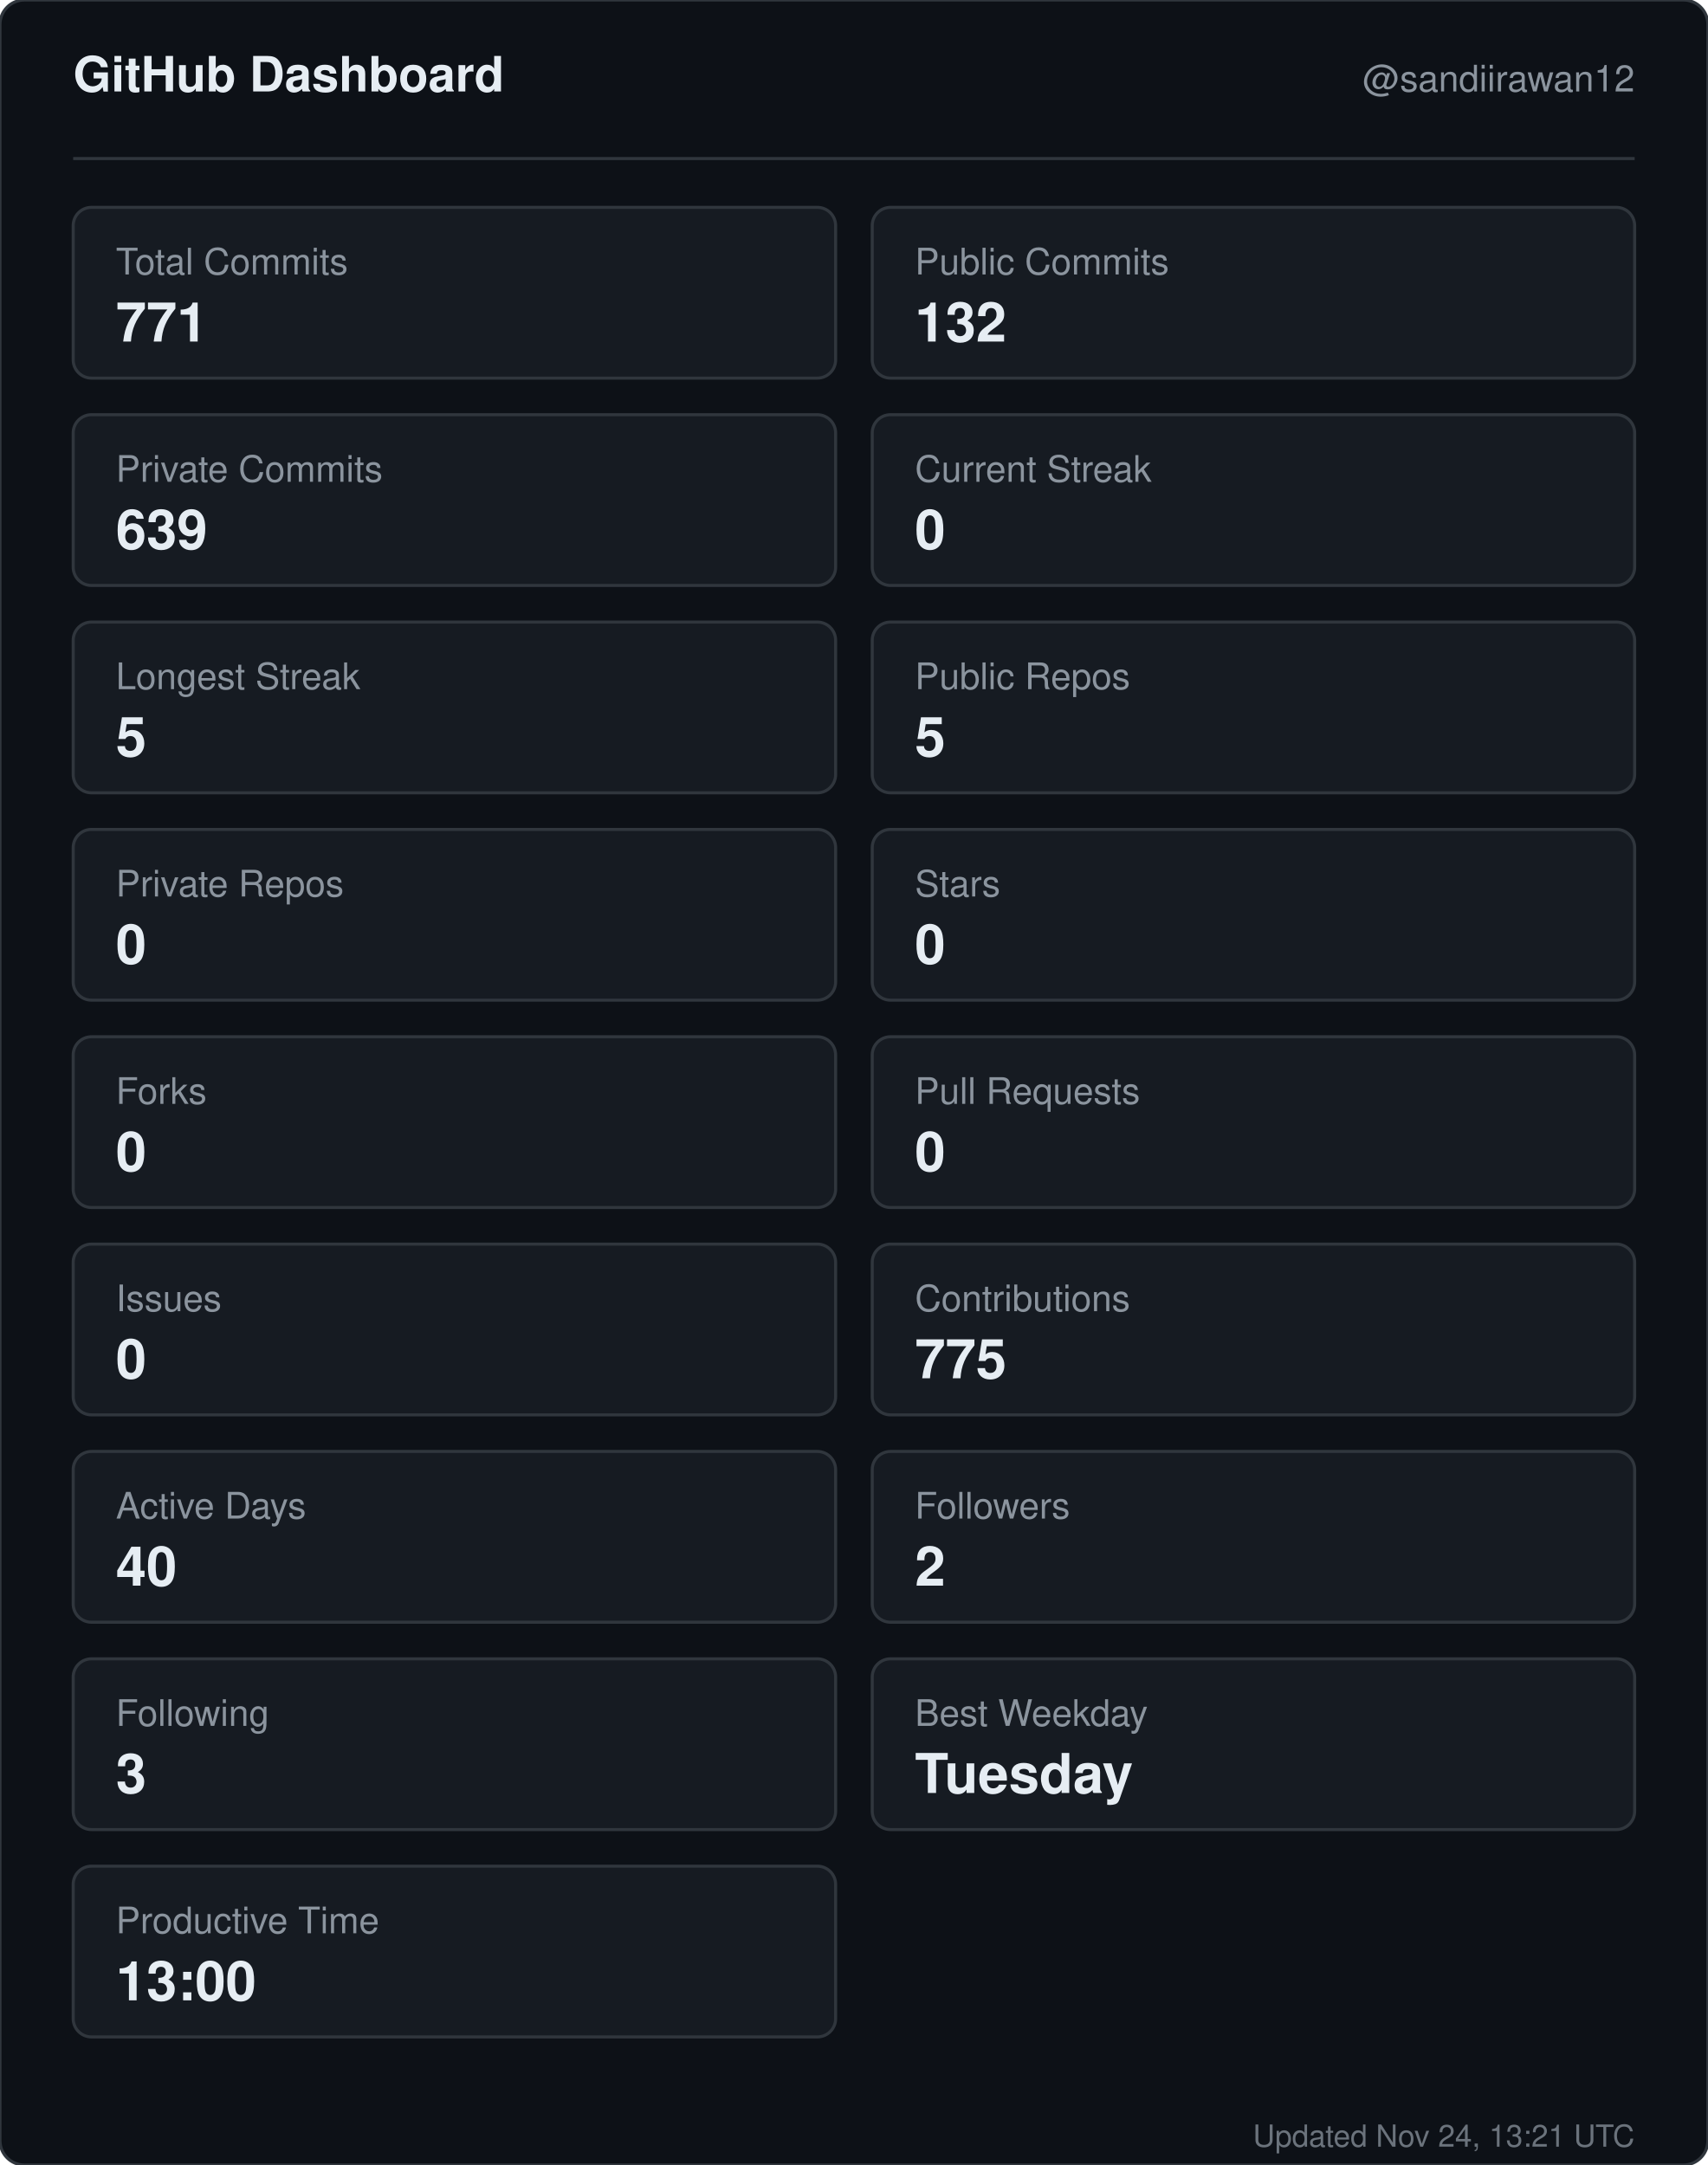
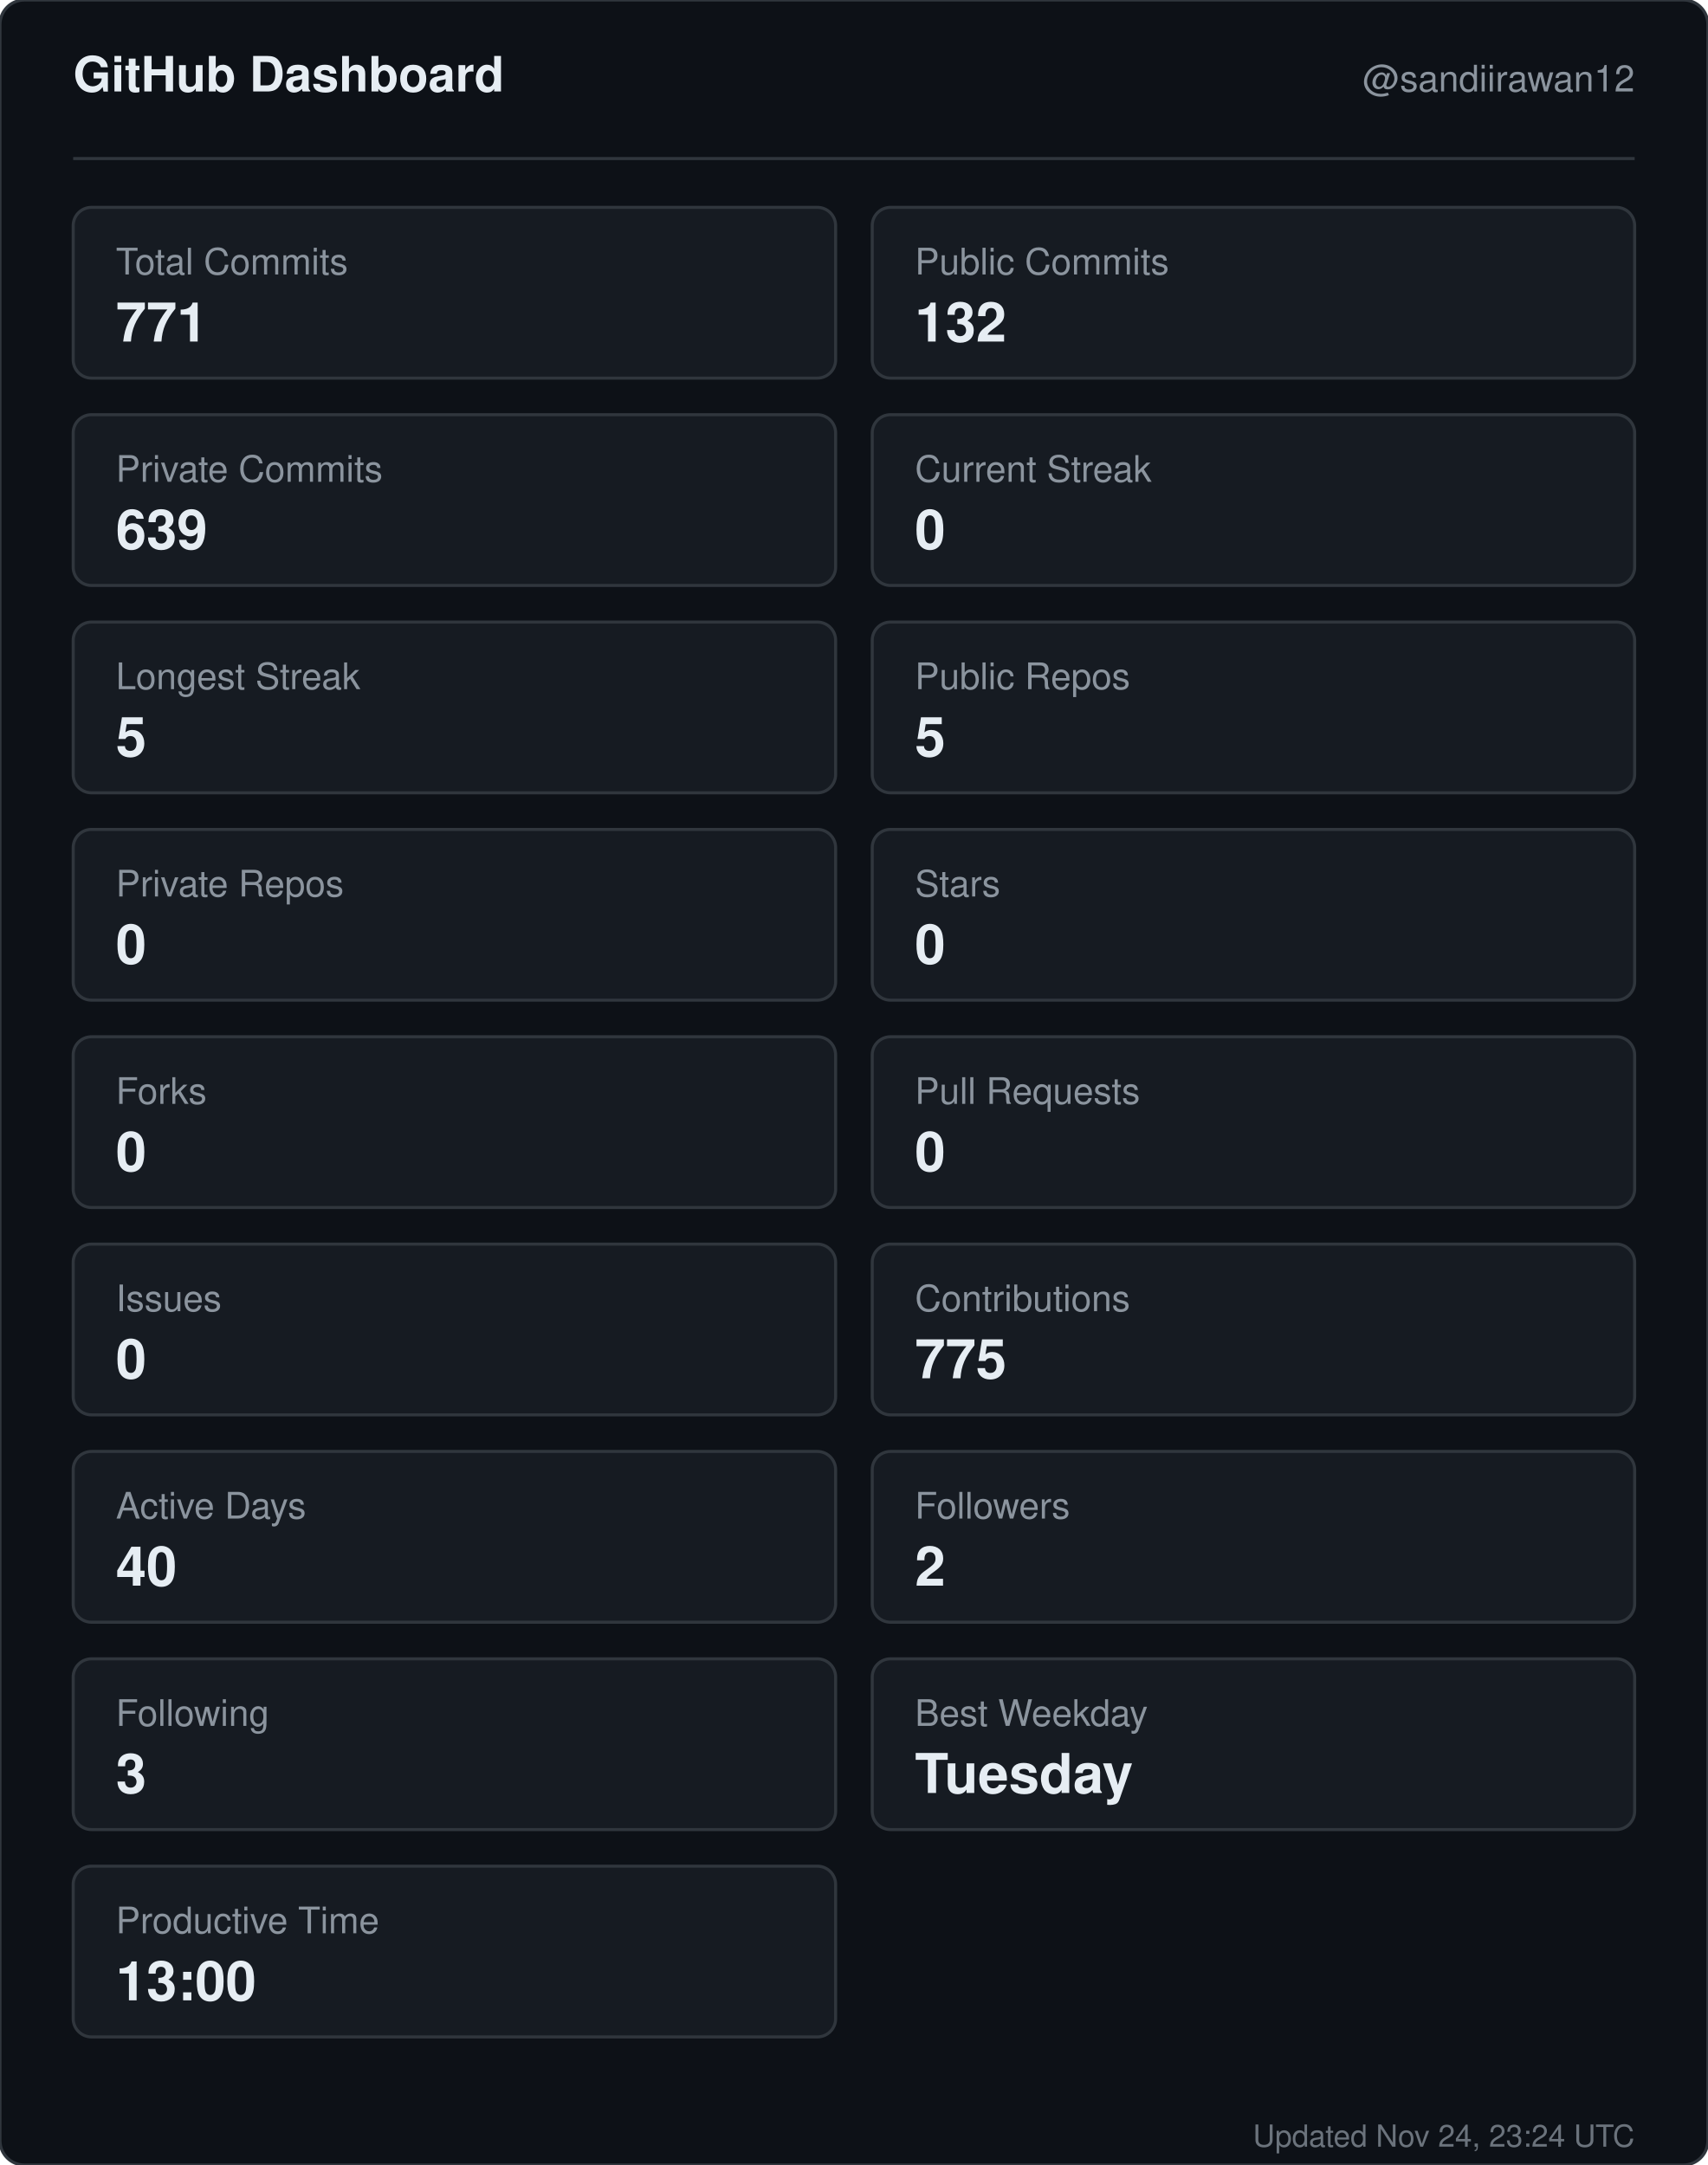
<svg xmlns="http://www.w3.org/2000/svg" width="560" height="710" viewBox="0 0 560 710" role="img" aria-label="GitHub dashboard for sandiirawan12">
  <rect width="560" height="710" rx="8" fill="#0d1117" stroke="#30363d" />
  <g font-family="-apple-system, BlinkMacSystemFont, Segoe UI, Helvetica, Arial, sans-serif">
    <text x="24" y="30" fill="#e6edf3" font-size="16" font-weight="700">GitHub Dashboard</text>
    <text x="536" y="30" fill="#8b949e" font-size="12" text-anchor="end">@sandiirawan12</text>
    <line x1="24" y1="52" x2="536" y2="52" stroke="#30363d" />
    <rect x="24" y="68" width="250" height="56" rx="6" fill="#161b22" stroke="#30363d" />
    <text x="38" y="90" fill="#8b949e" font-size="12">Total Commits</text>
    <text x="38" y="112" fill="#e6edf3" font-size="18" font-weight="700">771</text>
    <rect x="286" y="68" width="250" height="56" rx="6" fill="#161b22" stroke="#30363d" />
    <text x="300" y="90" fill="#8b949e" font-size="12">Public Commits</text>
    <text x="300" y="112" fill="#e6edf3" font-size="18" font-weight="700">132</text>
    <rect x="24" y="136" width="250" height="56" rx="6" fill="#161b22" stroke="#30363d" />
    <text x="38" y="158" fill="#8b949e" font-size="12">Private Commits</text>
    <text x="38" y="180" fill="#e6edf3" font-size="18" font-weight="700">639</text>
    <rect x="286" y="136" width="250" height="56" rx="6" fill="#161b22" stroke="#30363d" />
    <text x="300" y="158" fill="#8b949e" font-size="12">Current Streak</text>
    <text x="300" y="180" fill="#e6edf3" font-size="18" font-weight="700">0</text>
    <rect x="24" y="204" width="250" height="56" rx="6" fill="#161b22" stroke="#30363d" />
    <text x="38" y="226" fill="#8b949e" font-size="12">Longest Streak</text>
    <text x="38" y="248" fill="#e6edf3" font-size="18" font-weight="700">5</text>
    <rect x="286" y="204" width="250" height="56" rx="6" fill="#161b22" stroke="#30363d" />
    <text x="300" y="226" fill="#8b949e" font-size="12">Public Repos</text>
    <text x="300" y="248" fill="#e6edf3" font-size="18" font-weight="700">5</text>
    <rect x="24" y="272" width="250" height="56" rx="6" fill="#161b22" stroke="#30363d" />
    <text x="38" y="294" fill="#8b949e" font-size="12">Private Repos</text>
    <text x="38" y="316" fill="#e6edf3" font-size="18" font-weight="700">0</text>
    <rect x="286" y="272" width="250" height="56" rx="6" fill="#161b22" stroke="#30363d" />
    <text x="300" y="294" fill="#8b949e" font-size="12">Stars</text>
    <text x="300" y="316" fill="#e6edf3" font-size="18" font-weight="700">0</text>
    <rect x="24" y="340" width="250" height="56" rx="6" fill="#161b22" stroke="#30363d" />
    <text x="38" y="362" fill="#8b949e" font-size="12">Forks</text>
    <text x="38" y="384" fill="#e6edf3" font-size="18" font-weight="700">0</text>
    <rect x="286" y="340" width="250" height="56" rx="6" fill="#161b22" stroke="#30363d" />
    <text x="300" y="362" fill="#8b949e" font-size="12">Pull Requests</text>
    <text x="300" y="384" fill="#e6edf3" font-size="18" font-weight="700">0</text>
    <rect x="24" y="408" width="250" height="56" rx="6" fill="#161b22" stroke="#30363d" />
    <text x="38" y="430" fill="#8b949e" font-size="12">Issues</text>
    <text x="38" y="452" fill="#e6edf3" font-size="18" font-weight="700">0</text>
    <rect x="286" y="408" width="250" height="56" rx="6" fill="#161b22" stroke="#30363d" />
    <text x="300" y="430" fill="#8b949e" font-size="12">Contributions</text>
    <text x="300" y="452" fill="#e6edf3" font-size="18" font-weight="700">775</text>
    <rect x="24" y="476" width="250" height="56" rx="6" fill="#161b22" stroke="#30363d" />
    <text x="38" y="498" fill="#8b949e" font-size="12">Active Days</text>
    <text x="38" y="520" fill="#e6edf3" font-size="18" font-weight="700">40</text>
    <rect x="286" y="476" width="250" height="56" rx="6" fill="#161b22" stroke="#30363d" />
    <text x="300" y="498" fill="#8b949e" font-size="12">Followers</text>
    <text x="300" y="520" fill="#e6edf3" font-size="18" font-weight="700">2</text>
    <rect x="24" y="544" width="250" height="56" rx="6" fill="#161b22" stroke="#30363d" />
    <text x="38" y="566" fill="#8b949e" font-size="12">Following</text>
    <text x="38" y="588" fill="#e6edf3" font-size="18" font-weight="700">3</text>
    <rect x="286" y="544" width="250" height="56" rx="6" fill="#161b22" stroke="#30363d" />
    <text x="300" y="566" fill="#8b949e" font-size="12">Best Weekday</text>
    <text x="300" y="588" fill="#e6edf3" font-size="18" font-weight="700">Tuesday</text>
    <rect x="24" y="612" width="250" height="56" rx="6" fill="#161b22" stroke="#30363d" />
    <text x="38" y="634" fill="#8b949e" font-size="12">Productive Time</text>
    <text x="38" y="656" fill="#e6edf3" font-size="18" font-weight="700">13:00</text>
-     <text x="536" y="704" fill="#8b949e" font-size="10" text-anchor="end" opacity="0.75">Updated Nov 24, 13:21 UTC</text>
+     <text x="536" y="704" fill="#8b949e" font-size="10" text-anchor="end" opacity="0.75">Updated Nov 24, 23:24 UTC</text>
  </g>
</svg>
